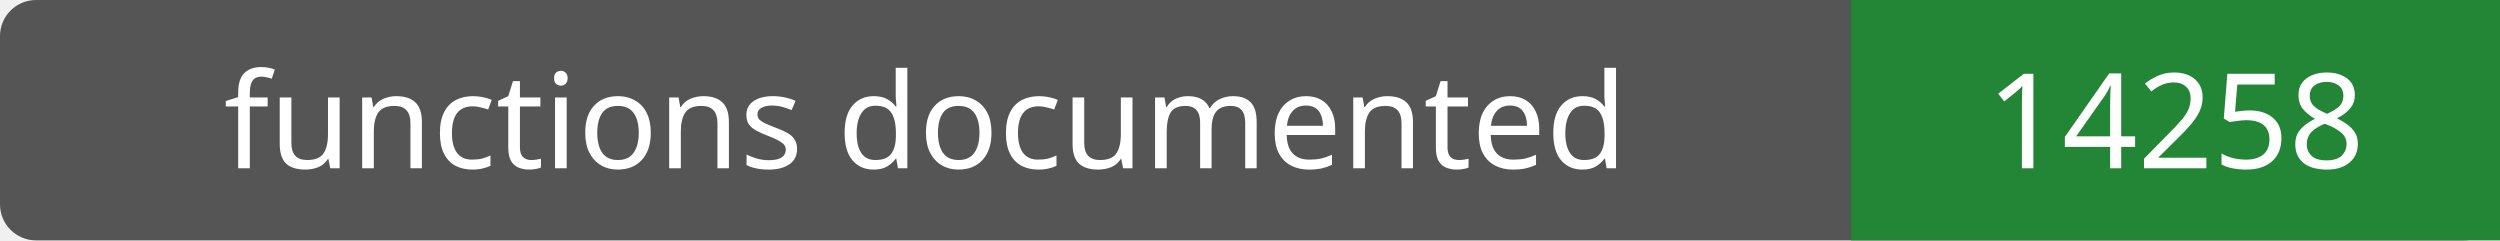
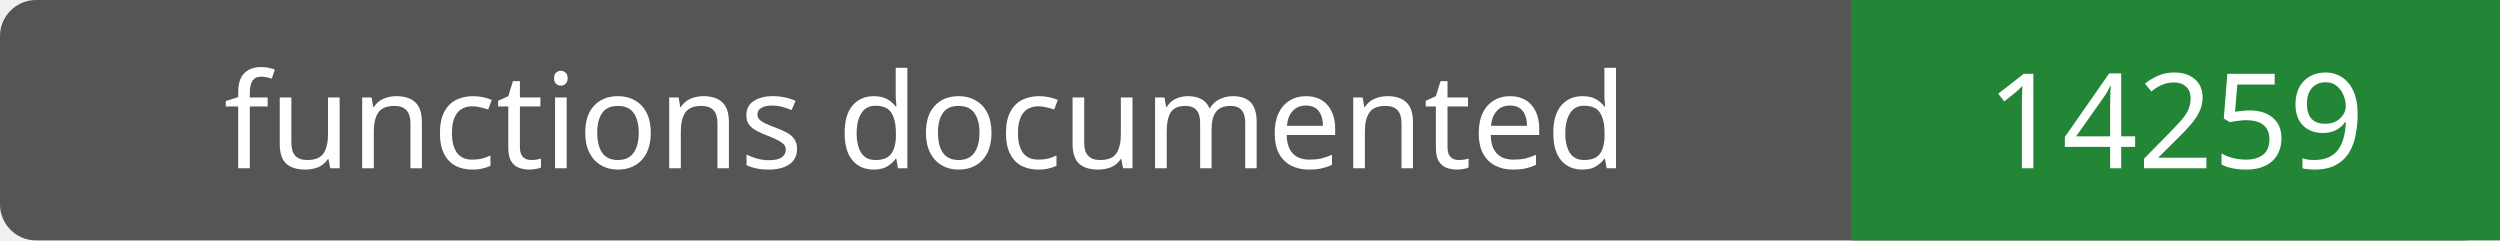
- <svg xmlns="http://www.w3.org/2000/svg" width="208" height="20" role="img" aria-label="functions documented: 14258">
+ <svg xmlns="http://www.w3.org/2000/svg" width="208" height="20" role="img" aria-label="functions documented: 14259">
  <rect width="208" height="20" rx="3" fill="#555" />
  <path fill="#238636" d="M154 0h54v20H154z" />
  <g fill="#fff" text-anchor="middle" font-family="Verdana,sans-serif" font-size="11">
    <text x="77.0" y="14">functions documented</text>
-     <text x="181.0" y="14">14258</text>
+     <text x="181.0" y="14">14259</text>
  </g>
</svg>
